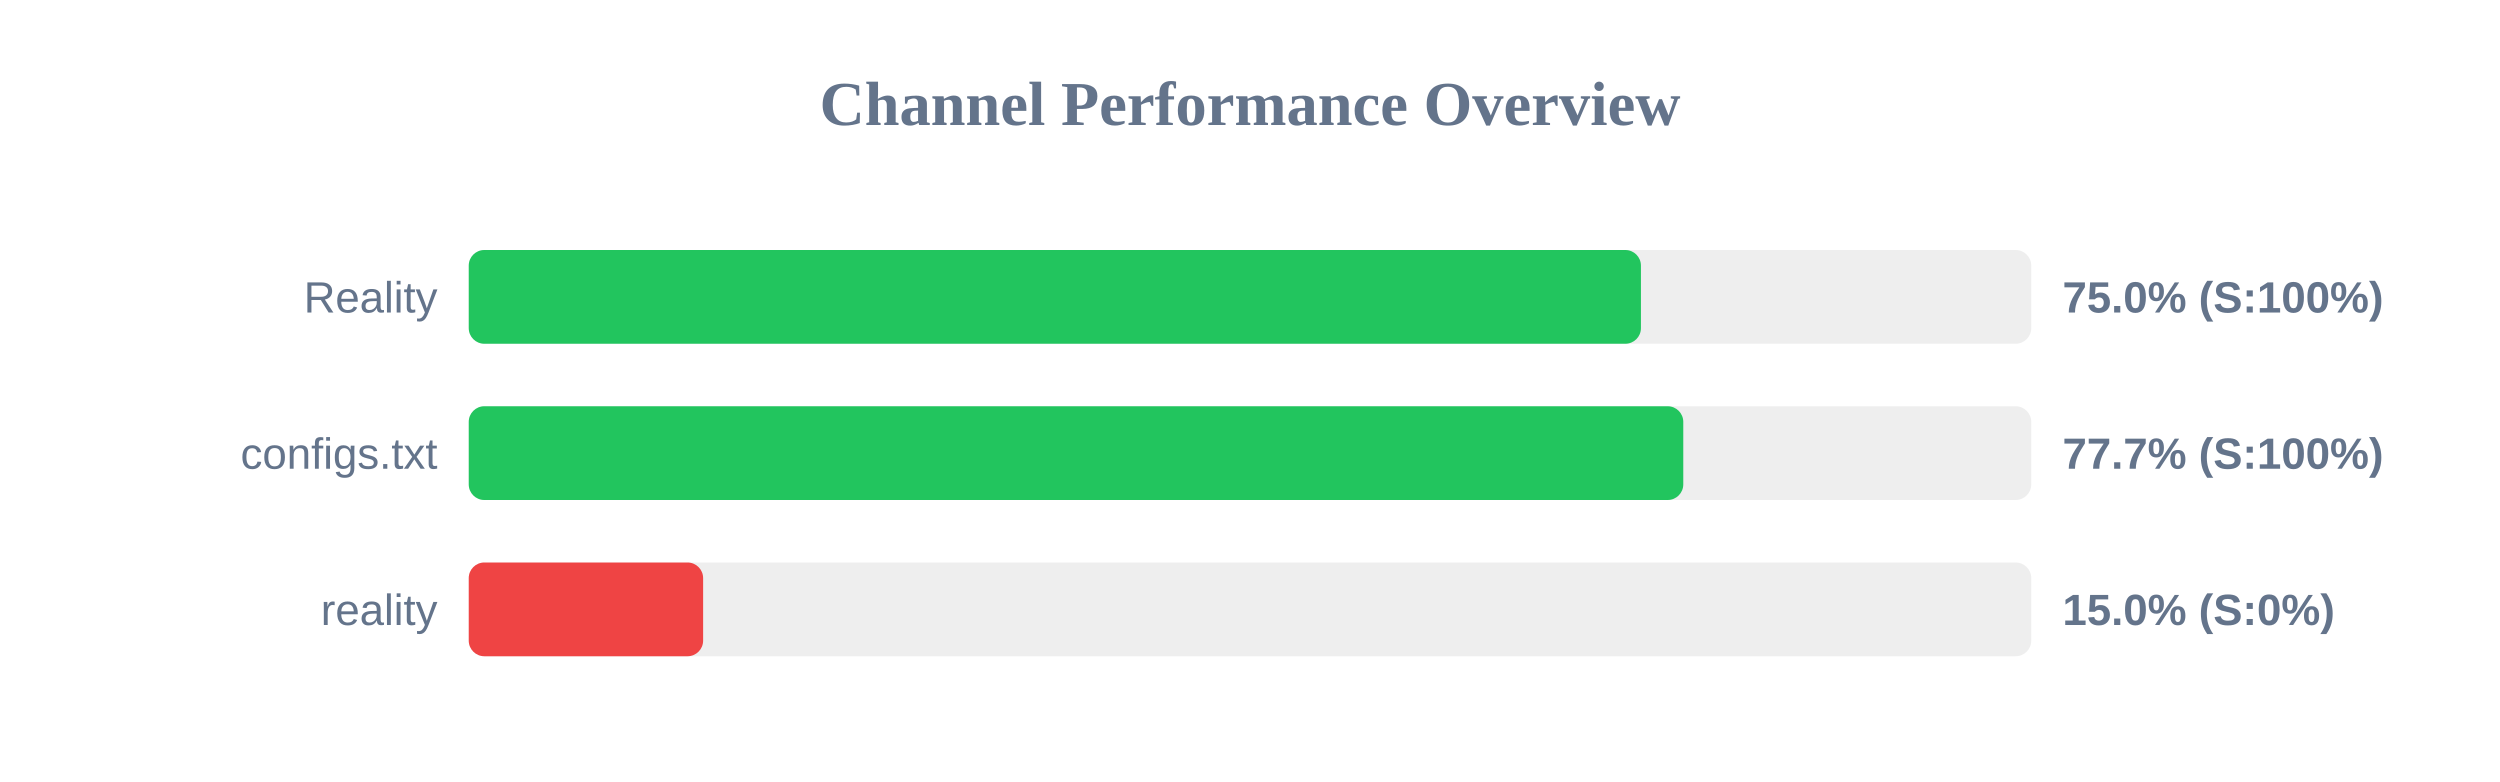
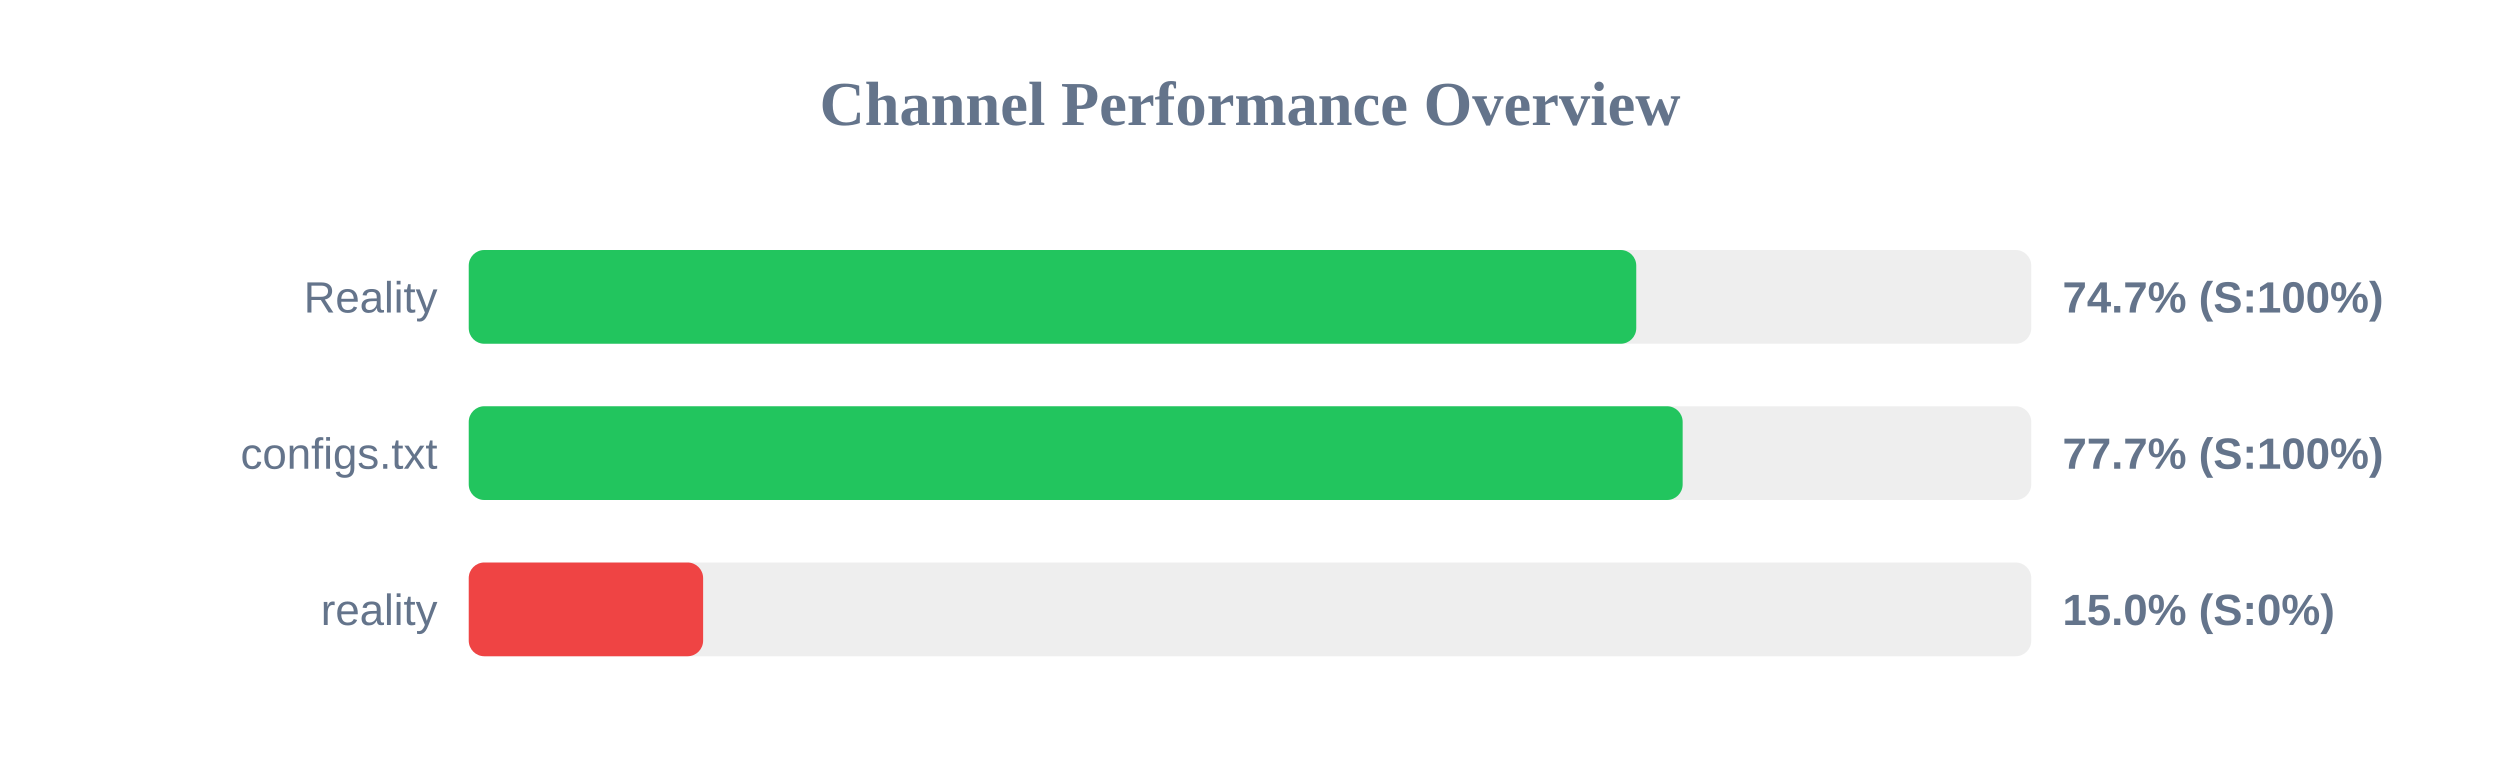
<svg xmlns="http://www.w3.org/2000/svg" width="800" height="250" version="1.1">
  <style>
        .row { font: 14px Arial; fill: #64748b; }
        .score { font: bold 14px Arial; fill: #64748b; }
    </style>
  <text x="400" y="40" text-anchor="middle" font-size="20px" font-weight="bold" fill="#64748b">Channel Performance Overview</text>
  <rect x="150" y="80" width="500" height="30" fill="#eee" rx="5" />
-   <rect x="150" y="80" width="375.1" height="30" fill="#22c55e" rx="5" />
+   <rect x="150" y="80" width="373.6" height="30" fill="#22c55e" rx="5" />
  <text x="140" y="100" text-anchor="end" class="row">Reality</text>
-   <text x="660" y="100" text-anchor="start" class="score">75.0% (S:100%)</text>
+   <text x="660" y="100" text-anchor="start" class="score">74.7% (S:100%)</text>
  <rect x="150" y="130" width="500" height="30" fill="#eee" rx="5" />
-   <rect x="150" y="130" width="388.65" height="30" fill="#22c55e" rx="5" />
+   <rect x="150" y="130" width="388.45" height="30" fill="#22c55e" rx="5" />
  <text x="140" y="150" text-anchor="end" class="row">configs.txt</text>
  <text x="660" y="150" text-anchor="start" class="score">77.7% (S:100%)</text>
  <rect x="150" y="180" width="500" height="30" fill="#eee" rx="5" />
  <rect x="150" y="180" width="75.0" height="30" fill="#ef4444" rx="5" />
  <text x="140" y="200" text-anchor="end" class="row">reality</text>
  <text x="660" y="200" text-anchor="start" class="score">15.0% (S:0%)</text>
</svg>
